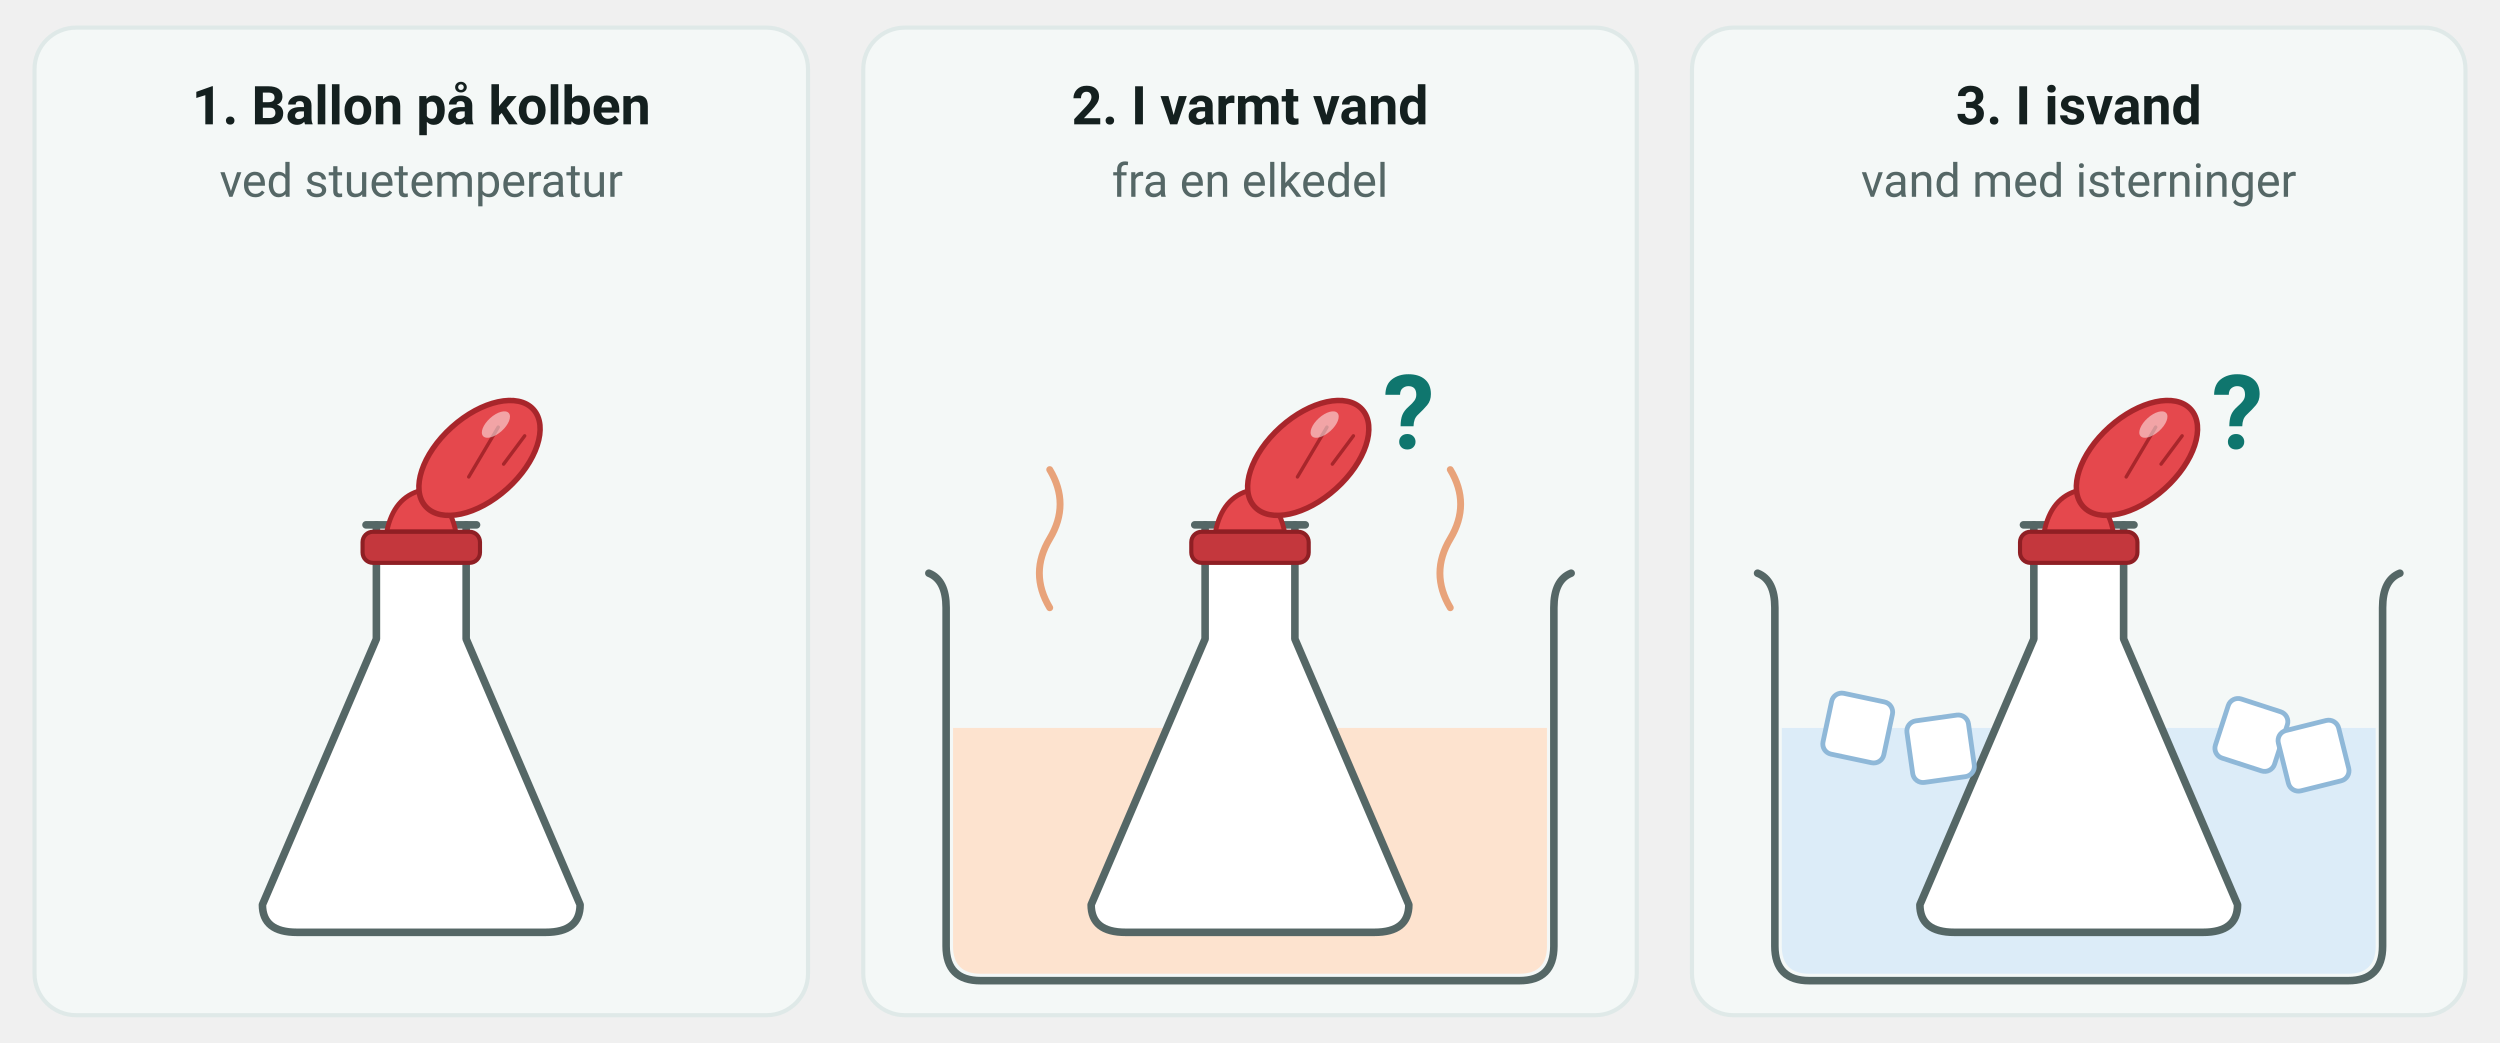
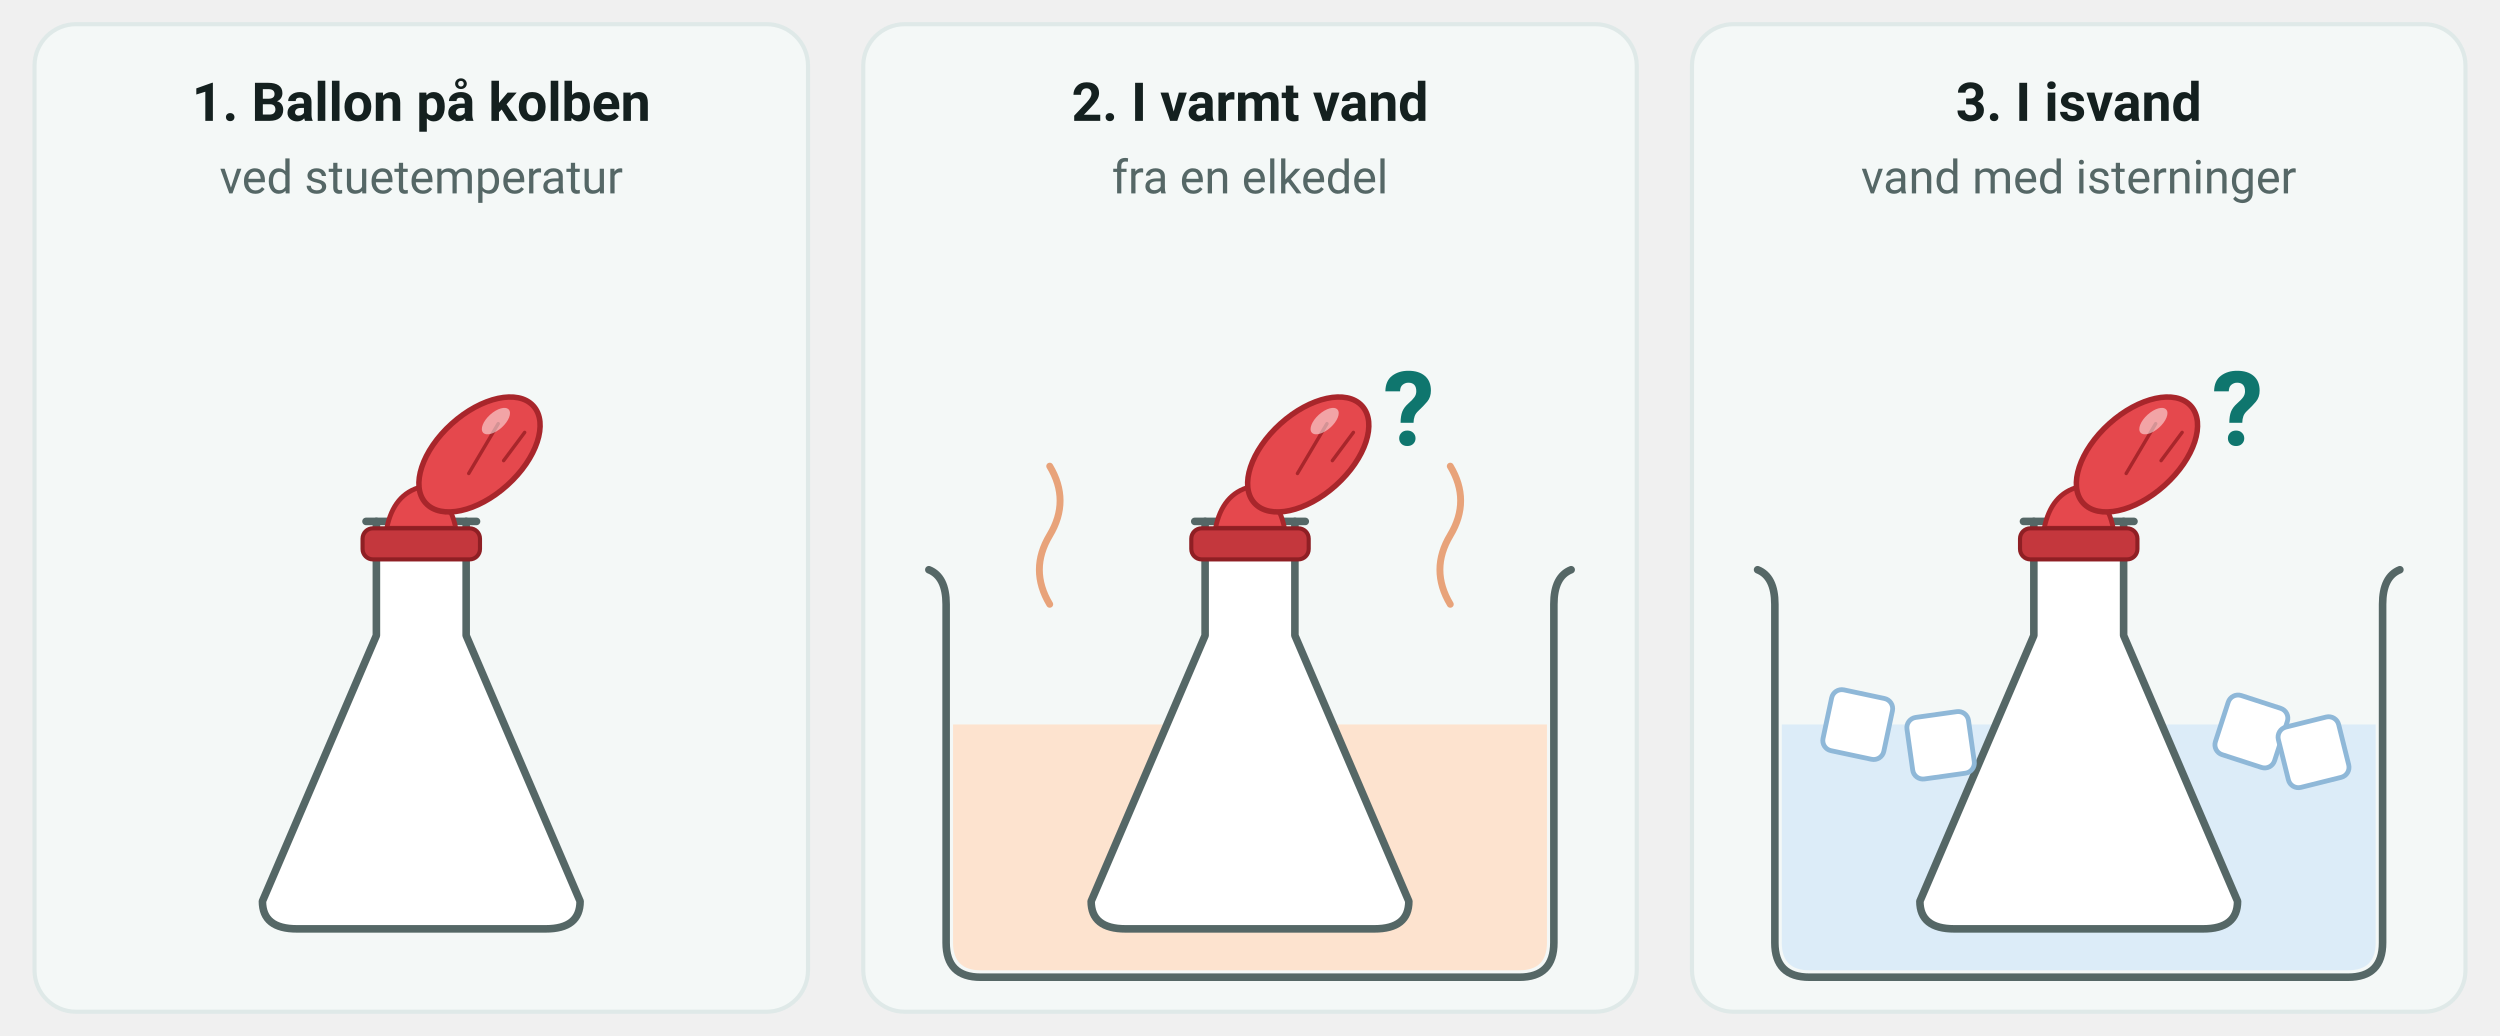
- <svg xmlns="http://www.w3.org/2000/svg" viewBox="0 0 724 302" width="724" height="302" font-family="'Segoe UI', Roboto, 'Helvetica Neue', Arial, sans-serif" role="img" aria-label="Tre trin. 1: en konisk kolbe med en ballon trukket ned over halsen står på bordet. 2: kolben står i et bægerglas med varmt vand. 3: kolben står i et bægerglas med isvand og isterninger. Ballonen er tegnet ens i alle tre trin, og der står et spørgsmålstegn ved den i trin 2 og 3">
+ <svg xmlns="http://www.w3.org/2000/svg" viewBox="0 1 724 300" width="724" height="300" font-family="'Segoe UI', Roboto, 'Helvetica Neue', Arial, sans-serif" role="img" aria-label="Tre trin. 1: en konisk kolbe med en ballon trukket ned over halsen står på bordet. 2: kolben står i et bægerglas med varmt vand. 3: kolben står i et bægerglas med isvand og isterninger. Ballonen er tegnet ens i alle tre trin, og der står et spørgsmålstegn ved den i trin 2 og 3">
  <rect x="10.0" y="8.0" width="224.0" height="286.0" rx="12" fill="#f4f8f7" stroke="#dfe9e8" stroke-width="1.2" />
  <text x="122.0" y="36.0" font-size="15.5" text-anchor="middle" fill="#14201f" font-weight="700">
    <tspan>1. Ballon på kolben</tspan>
  </text>
  <text x="122.0" y="57.0" font-size="13.5" text-anchor="middle" fill="#556766">
    <tspan>ved stuetemperatur</tspan>
  </text>
  <rect x="250.0" y="8.0" width="224.0" height="286.0" rx="12" fill="#f4f8f7" stroke="#dfe9e8" stroke-width="1.2" />
  <text x="362.0" y="36.0" font-size="15.5" text-anchor="middle" fill="#14201f" font-weight="700">
    <tspan>2. I varmt vand</tspan>
  </text>
  <text x="362.0" y="57.0" font-size="13.5" text-anchor="middle" fill="#556766">
    <tspan>fra en elkedel</tspan>
  </text>
  <rect x="490.0" y="8.0" width="224.0" height="286.0" rx="12" fill="#f4f8f7" stroke="#dfe9e8" stroke-width="1.2" />
  <text x="602.0" y="36.0" font-size="15.5" text-anchor="middle" fill="#14201f" font-weight="700">
    <tspan>3. I isvand</tspan>
  </text>
  <text x="602.0" y="57.0" font-size="13.5" text-anchor="middle" fill="#556766">
    <tspan>vand med isterninger</tspan>
  </text>
  <path d="M 109.0,152 V 185.04 L 76.0,262 Q 76.0,270 86.0,270 H 158.0 Q 168.0,270 168.0,262 L 135.0,185.04 V 152 Z" fill="#ffffff" />
  <path d="M 98.083,215.72 L 80.0,264 Q 80.0,268 86.0,268 H 158.0 Q 164.0,268 164.0,264 L 145.917,215.72 Z" fill="#ffffff" />
  <path d="M 109.0,152 V 185.04 L 76.0,262 Q 76.0,270 86.0,270 H 158.0 Q 168.0,270 168.0,262 L 135.0,185.04 V 152" fill="none" stroke="#556766" stroke-width="2.2" stroke-linejoin="round" stroke-linecap="round" />
  <line x1="106.0" y1="152.0" x2="138.0" y2="152.0" stroke="#556766" stroke-width="2.2" stroke-linecap="round" />
  <path d="M 112,154 Q 114,144 122,142 Q 130,144 132,154 Z" fill="#e5484d" stroke="#a8262b" stroke-width="1.4" />
  <g transform="translate(124,146) rotate(48)">
    <ellipse cx="0" cy="-20" rx="12" ry="21" fill="#e5484d" stroke="#a8262b" stroke-width="1.6" />
    <line x1="-3.0" y1="-30.0" x2="2.0" y2="-14.0" stroke="#a8262b" stroke-width="1" stroke-linecap="round" />
    <line x1="4.0" y1="-34.0" x2="6.0" y2="-24.0" stroke="#a8262b" stroke-width="1" stroke-linecap="round" />
    <ellipse cx="-4" cy="-30" rx="2.5" ry="5" fill="#ffffff" opacity="0.5" />
  </g>
  <rect x="105.0" y="154.0" width="34.0" height="9.0" rx="3" fill="#c4373d" stroke="#8f1f24" stroke-width="1.2" />
  <path d="M 276.0,210.8 V 274 Q 276.0,282 284.0,282 H 440.0 Q 448.0,282 448.0,274 V 210.8 Z" fill="#fde3cf" />
  <path d="M 269.0,166 Q 274.0,168 274.0,176 V 274 Q 274.0,284 284.0,284 H 440.0 Q 450.0,284 450.0,274 V 176 Q 450.0,168 455.0,166" fill="none" stroke="#556766" stroke-width="2.2" stroke-linecap="round" />
  <path d="M 349.0,152 V 185.04 L 316.0,262 Q 316.0,270 326.0,270 H 398.0 Q 408.0,270 408.0,262 L 375.0,185.04 V 152 Z" fill="#ffffff" />
  <path d="M 338.083,215.72 L 320.0,264 Q 320.0,268 326.0,268 H 398.0 Q 404.0,268 404.0,264 L 385.917,215.72 Z" fill="#ffffff" />
  <path d="M 349.0,152 V 185.04 L 316.0,262 Q 316.0,270 326.0,270 H 398.0 Q 408.0,270 408.0,262 L 375.0,185.04 V 152" fill="none" stroke="#556766" stroke-width="2.2" stroke-linejoin="round" stroke-linecap="round" />
  <line x1="346.0" y1="152.0" x2="378.0" y2="152.0" stroke="#556766" stroke-width="2.2" stroke-linecap="round" />
  <path d="M 352,154 Q 354,144 362,142 Q 370,144 372,154 Z" fill="#e5484d" stroke="#a8262b" stroke-width="1.4" />
  <g transform="translate(364,146) rotate(48)">
    <ellipse cx="0" cy="-20" rx="12" ry="21" fill="#e5484d" stroke="#a8262b" stroke-width="1.6" />
    <line x1="-3.0" y1="-30.0" x2="2.0" y2="-14.0" stroke="#a8262b" stroke-width="1" stroke-linecap="round" />
    <line x1="4.0" y1="-34.0" x2="6.0" y2="-24.0" stroke="#a8262b" stroke-width="1" stroke-linecap="round" />
    <ellipse cx="-4" cy="-30" rx="2.5" ry="5" fill="#ffffff" opacity="0.5" />
  </g>
  <rect x="345.0" y="154.0" width="34.0" height="9.0" rx="3" fill="#c4373d" stroke="#8f1f24" stroke-width="1.2" />
  <text x="408.0" y="130.0" font-size="30" text-anchor="middle" fill="#0f766e" font-weight="700">
    <tspan>?</tspan>
  </text>
  <path d="M 304,176 q -6,-10 0,-20 q 6,-10 0,-20" fill="none" stroke="#e8a37a" stroke-width="2" stroke-linecap="round" />
  <path d="M 420,176 q -6,-10 0,-20 q 6,-10 0,-20" fill="none" stroke="#e8a37a" stroke-width="2" stroke-linecap="round" />
  <path d="M 516.0,210.8 V 274 Q 516.0,282 524.0,282 H 680.0 Q 688.0,282 688.0,274 V 210.8 Z" fill="#dcecf8" />
  <path d="M 509.0,166 Q 514.0,168 514.0,176 V 274 Q 514.0,284 524.0,284 H 680.0 Q 690.0,284 690.0,274 V 176 Q 690.0,168 695.0,166" fill="none" stroke="#556766" stroke-width="2.2" stroke-linecap="round" />
  <path d="M 589.0,152 V 185.04 L 556.0,262 Q 556.0,270 566.0,270 H 638.0 Q 648.0,270 648.0,262 L 615.0,185.04 V 152 Z" fill="#ffffff" />
  <path d="M 578.083,215.72 L 560.0,264 Q 560.0,268 566.0,268 H 638.0 Q 644.0,268 644.0,264 L 625.917,215.72 Z" fill="#ffffff" />
  <path d="M 589.0,152 V 185.04 L 556.0,262 Q 556.0,270 566.0,270 H 638.0 Q 648.0,270 648.0,262 L 615.0,185.04 V 152" fill="none" stroke="#556766" stroke-width="2.2" stroke-linejoin="round" stroke-linecap="round" />
  <line x1="586.0" y1="152.0" x2="618.0" y2="152.0" stroke="#556766" stroke-width="2.2" stroke-linecap="round" />
  <path d="M 592,154 Q 594,144 602,142 Q 610,144 612,154 Z" fill="#e5484d" stroke="#a8262b" stroke-width="1.4" />
  <g transform="translate(604,146) rotate(48)">
    <ellipse cx="0" cy="-20" rx="12" ry="21" fill="#e5484d" stroke="#a8262b" stroke-width="1.6" />
    <line x1="-3.0" y1="-30.0" x2="2.0" y2="-14.0" stroke="#a8262b" stroke-width="1" stroke-linecap="round" />
    <line x1="4.0" y1="-34.0" x2="6.0" y2="-24.0" stroke="#a8262b" stroke-width="1" stroke-linecap="round" />
    <ellipse cx="-4" cy="-30" rx="2.5" ry="5" fill="#ffffff" opacity="0.5" />
  </g>
  <rect x="585.0" y="154.0" width="34.0" height="9.0" rx="3" fill="#c4373d" stroke="#8f1f24" stroke-width="1.2" />
  <text x="648.0" y="130.0" font-size="30" text-anchor="middle" fill="#0f766e" font-weight="700">
    <tspan>?</tspan>
  </text>
  <rect x="529" y="201.84" width="18" height="18" rx="3" fill="#ffffff" stroke="#8fb8d8" stroke-width="1.4" transform="rotate(12 538 210.84)" />
  <rect x="553" y="207.84" width="18" height="18" rx="3" fill="#ffffff" stroke="#8fb8d8" stroke-width="1.4" transform="rotate(-8 562 216.84)" />
  <rect x="643" y="203.84" width="18" height="18" rx="3" fill="#ffffff" stroke="#8fb8d8" stroke-width="1.4" transform="rotate(18 652 212.84)" />
  <rect x="661" y="209.84" width="18" height="18" rx="3" fill="#ffffff" stroke="#8fb8d8" stroke-width="1.4" transform="rotate(-14 670 218.84)" />
</svg>
